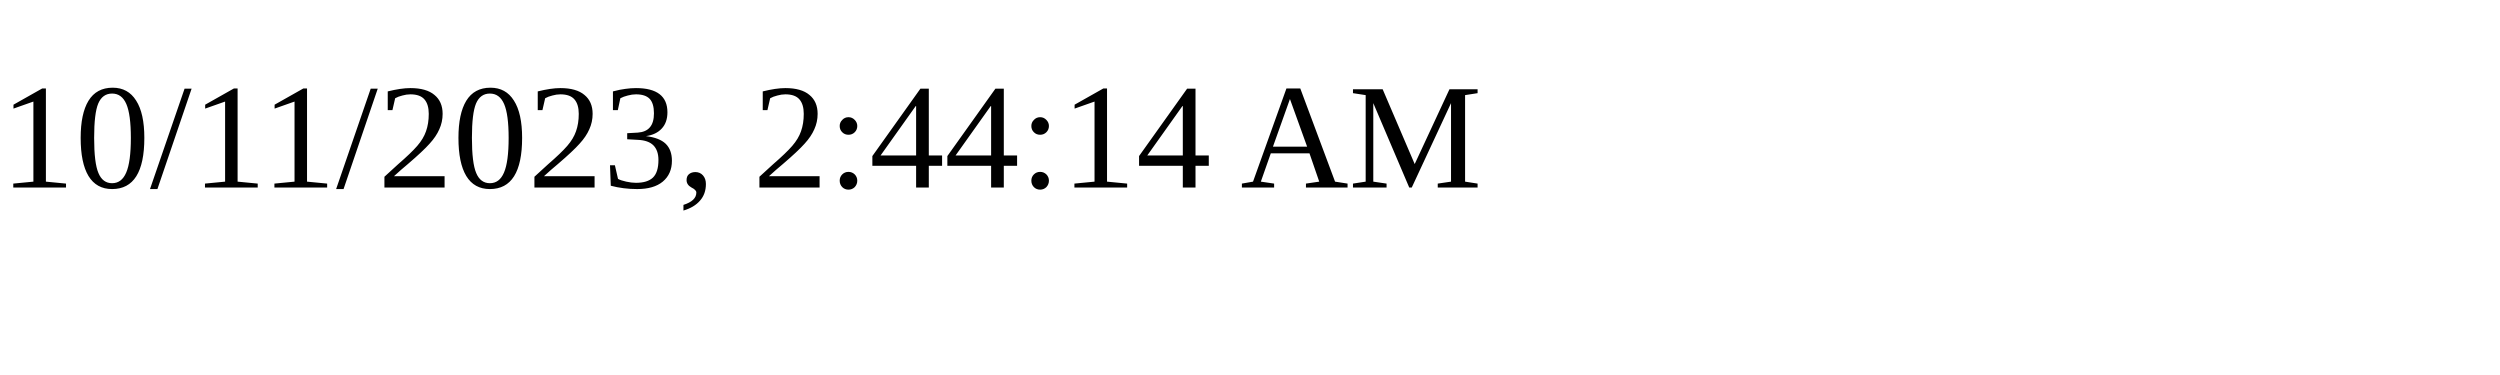
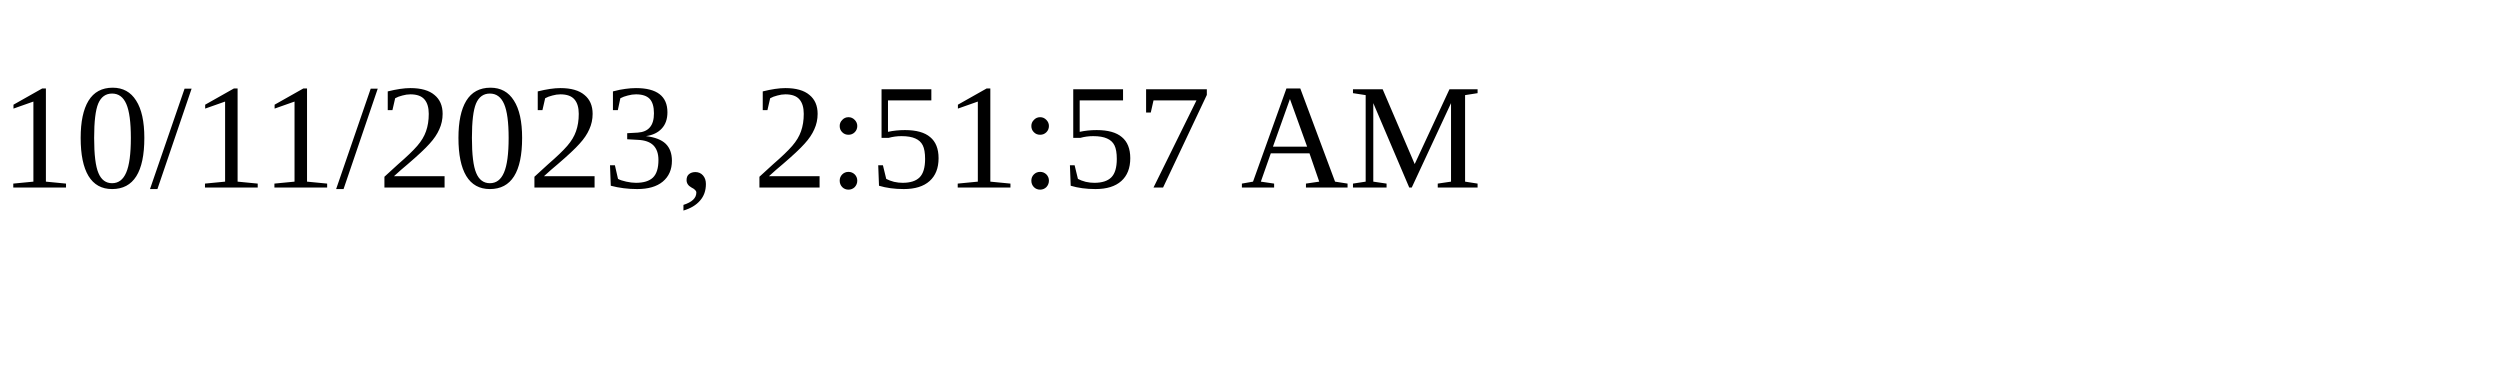
<svg xmlns="http://www.w3.org/2000/svg" height="30" width="200">
-   <text x="0" y="15">10/11/2023, 2:44:14 AM</text>
+   <text x="0" y="15">10/11/2023, 2:51:57 AM</text>
</svg>
